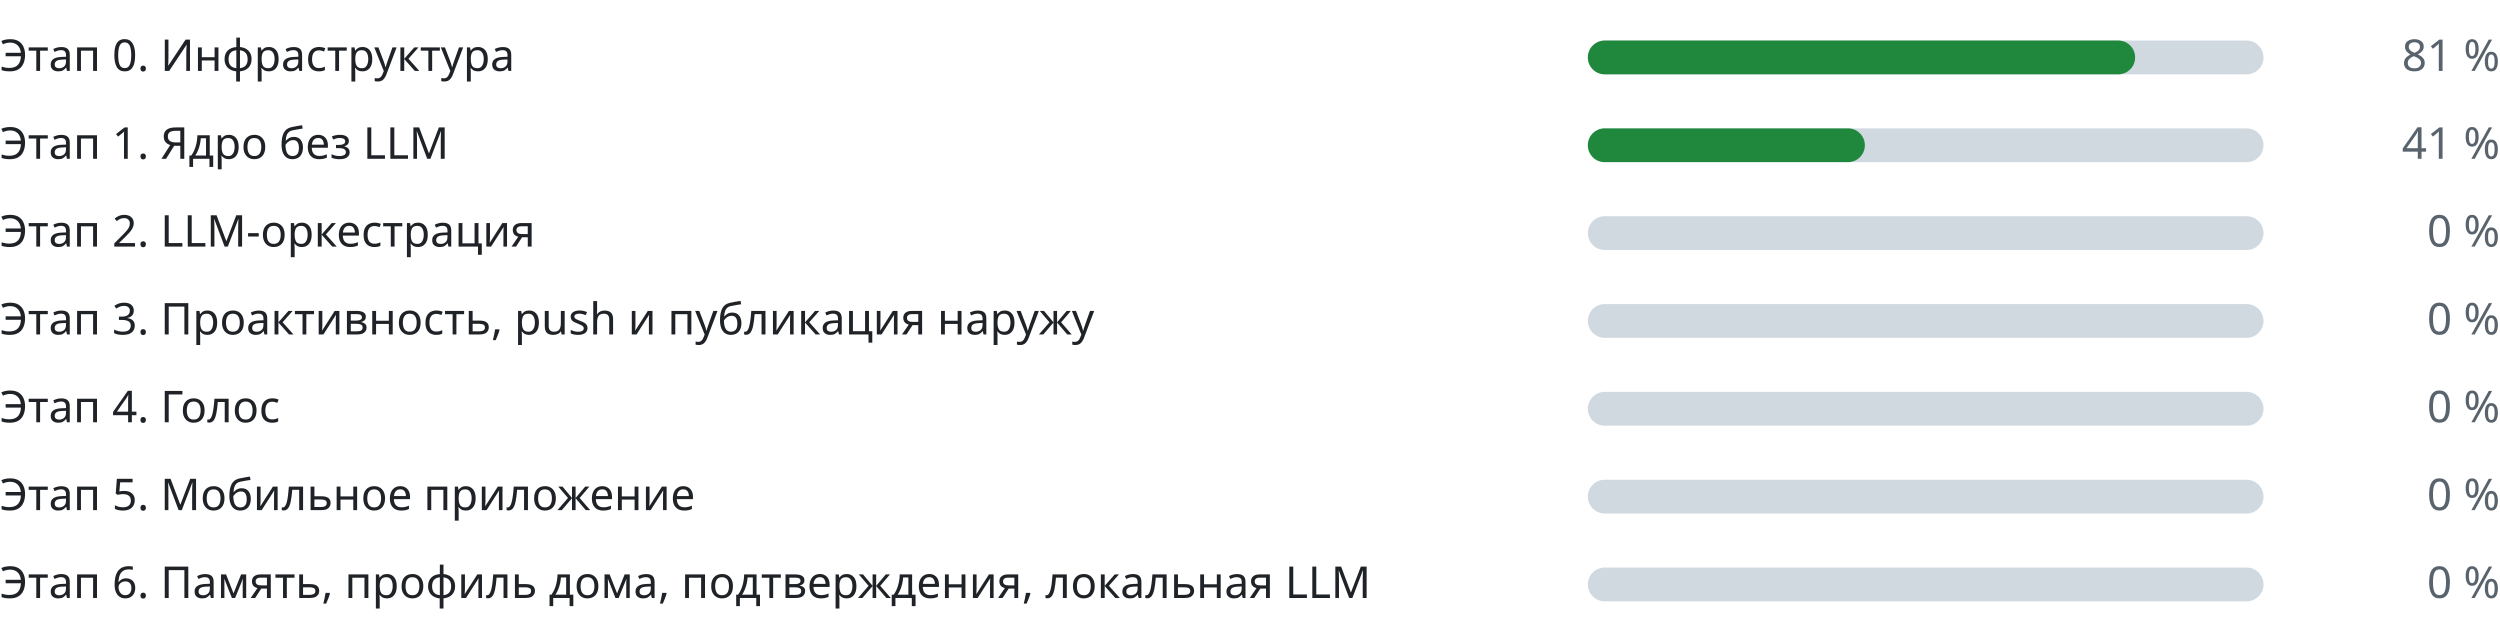
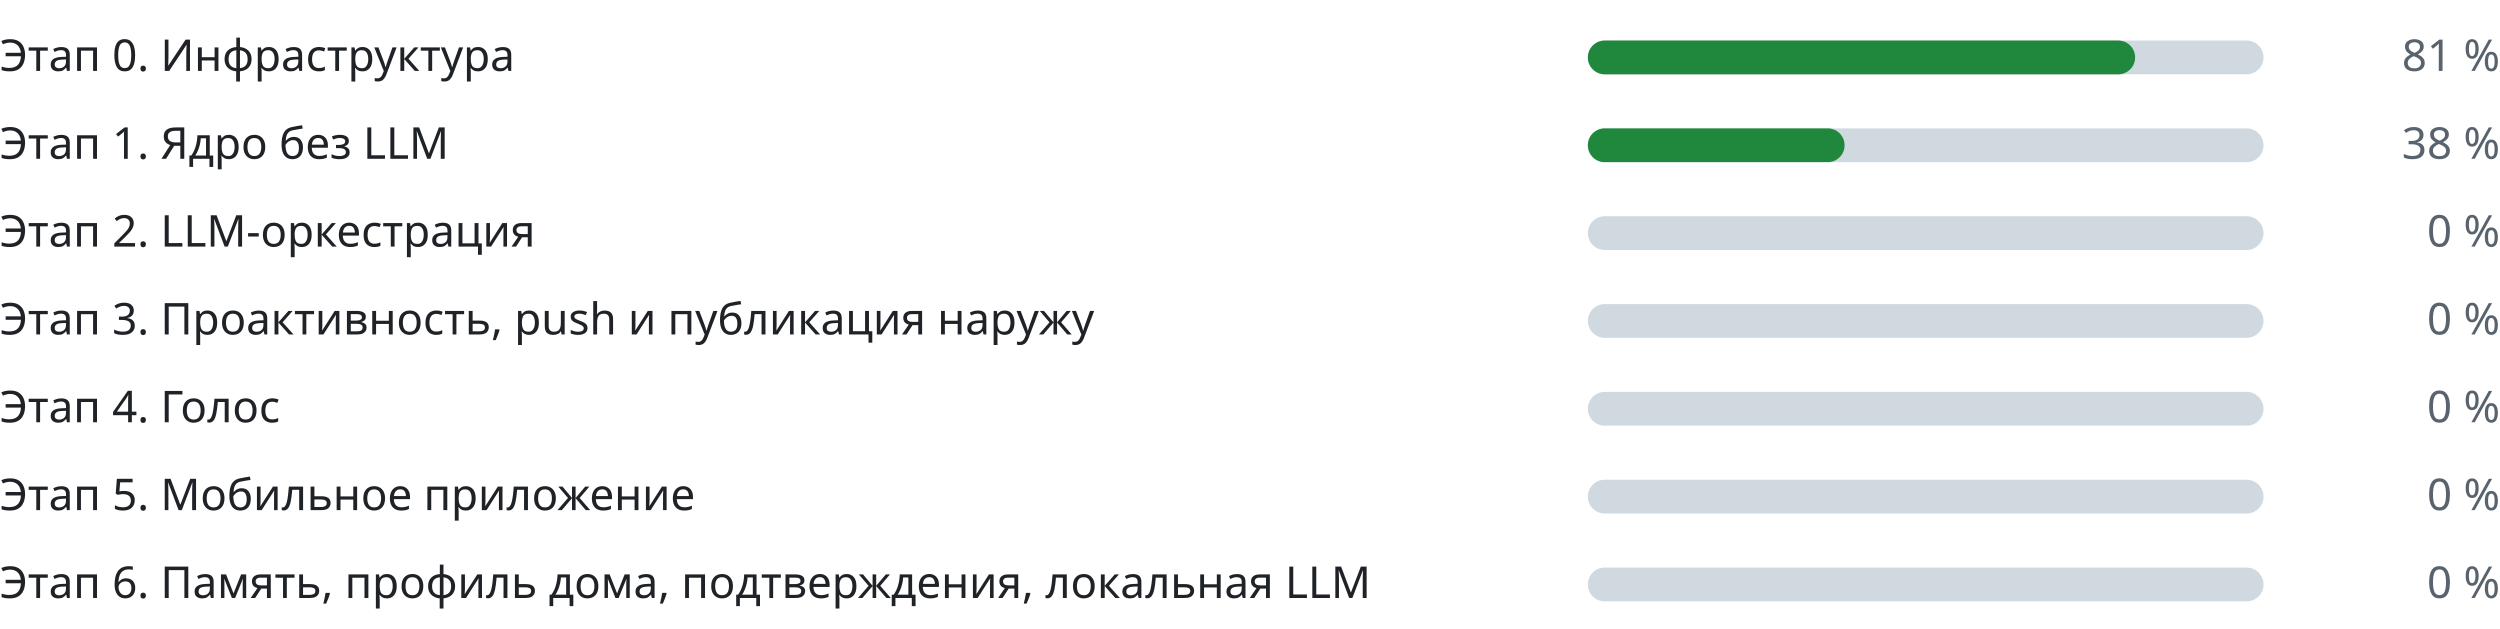
<svg xmlns="http://www.w3.org/2000/svg" width="740" height="186" viewBox="0 0 740 186" role="img" aria-label="Прогресс этапов" font-family="-apple-system,BlinkMacSystemFont,Segoe UI,Noto Sans,Helvetica,Arial,sans-serif" font-size="13">
  <g class="stage">
    <text class="label" fill="#1f2328" x="0" y="21">Этап 0. Инфраструктура</text>
    <rect class="track" fill="#d1d9e0" x="470" y="12" width="200" height="10" rx="5" />
    <rect class="fill" fill="#1f883d" x="470" y="12" width="162" height="10" rx="5" />
    <text class="pct" fill="#59636e" x="740" y="21" text-anchor="end">81 %</text>
  </g>
  <g class="stage">
    <text class="label" fill="#1f2328" x="0" y="47">Этап 1. Ядро без LLM</text>
    <rect class="track" fill="#d1d9e0" x="470" y="38" width="200" height="10" rx="5" />
-     <rect class="fill" fill="#1f883d" x="470" y="38" width="82" height="10" rx="5" />
-     <text class="pct" fill="#59636e" x="740" y="47" text-anchor="end">41 %</text>
+     <rect class="fill" fill="#1f883d" x="470" y="38" width="76" height="10" rx="5" />
+     <text class="pct" fill="#59636e" x="740" y="47" text-anchor="end">38 %</text>
  </g>
  <g class="stage">
    <text class="label" fill="#1f2328" x="0" y="73">Этап 2. LLM-оркестрация</text>
    <rect class="track" fill="#d1d9e0" x="470" y="64" width="200" height="10" rx="5" />
    <rect class="fill" fill="#1f883d" x="470" y="64" width="0" height="10" rx="5" />
    <text class="pct" fill="#59636e" x="740" y="73" text-anchor="end">0 %</text>
  </g>
  <g class="stage">
    <text class="label" fill="#1f2328" x="0" y="99">Этап 3. Проактивность, push и публикация наружу</text>
    <rect class="track" fill="#d1d9e0" x="470" y="90" width="200" height="10" rx="5" />
    <rect class="fill" fill="#1f883d" x="470" y="90" width="0" height="10" rx="5" />
    <text class="pct" fill="#59636e" x="740" y="99" text-anchor="end">0 %</text>
  </g>
  <g class="stage">
    <text class="label" fill="#1f2328" x="0" y="125">Этап 4. Голос</text>
    <rect class="track" fill="#d1d9e0" x="470" y="116" width="200" height="10" rx="5" />
    <rect class="fill" fill="#1f883d" x="470" y="116" width="0" height="10" rx="5" />
    <text class="pct" fill="#59636e" x="740" y="125" text-anchor="end">0 %</text>
  </g>
  <g class="stage">
    <text class="label" fill="#1f2328" x="0" y="151">Этап 5. Мобильное приложение</text>
    <rect class="track" fill="#d1d9e0" x="470" y="142" width="200" height="10" rx="5" />
    <rect class="fill" fill="#1f883d" x="470" y="142" width="0" height="10" rx="5" />
    <text class="pct" fill="#59636e" x="740" y="151" text-anchor="end">0 %</text>
  </g>
  <g class="stage">
    <text class="label" fill="#1f2328" x="0" y="177">Этап 6. Память, профиль дома, подтверждения, локальная LLM</text>
    <rect class="track" fill="#d1d9e0" x="470" y="168" width="200" height="10" rx="5" />
    <rect class="fill" fill="#1f883d" x="470" y="168" width="0" height="10" rx="5" />
    <text class="pct" fill="#59636e" x="740" y="177" text-anchor="end">0 %</text>
  </g>
</svg>
